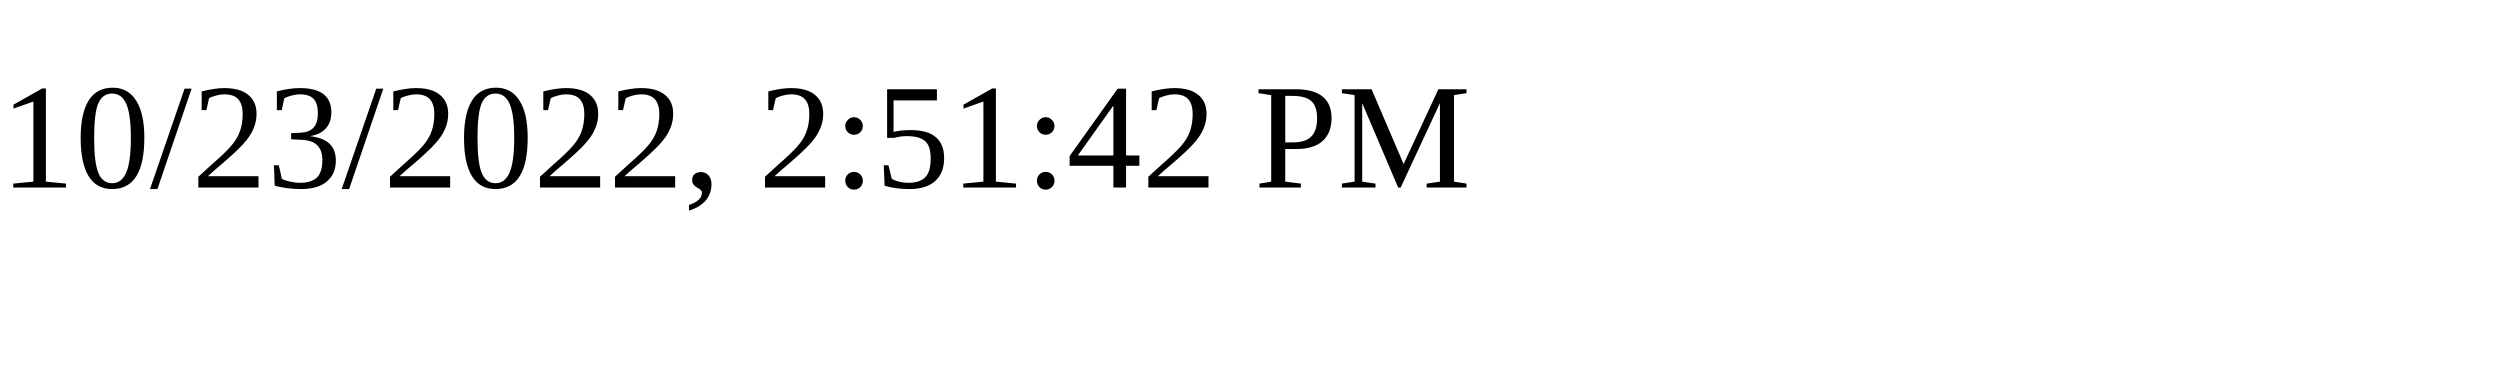
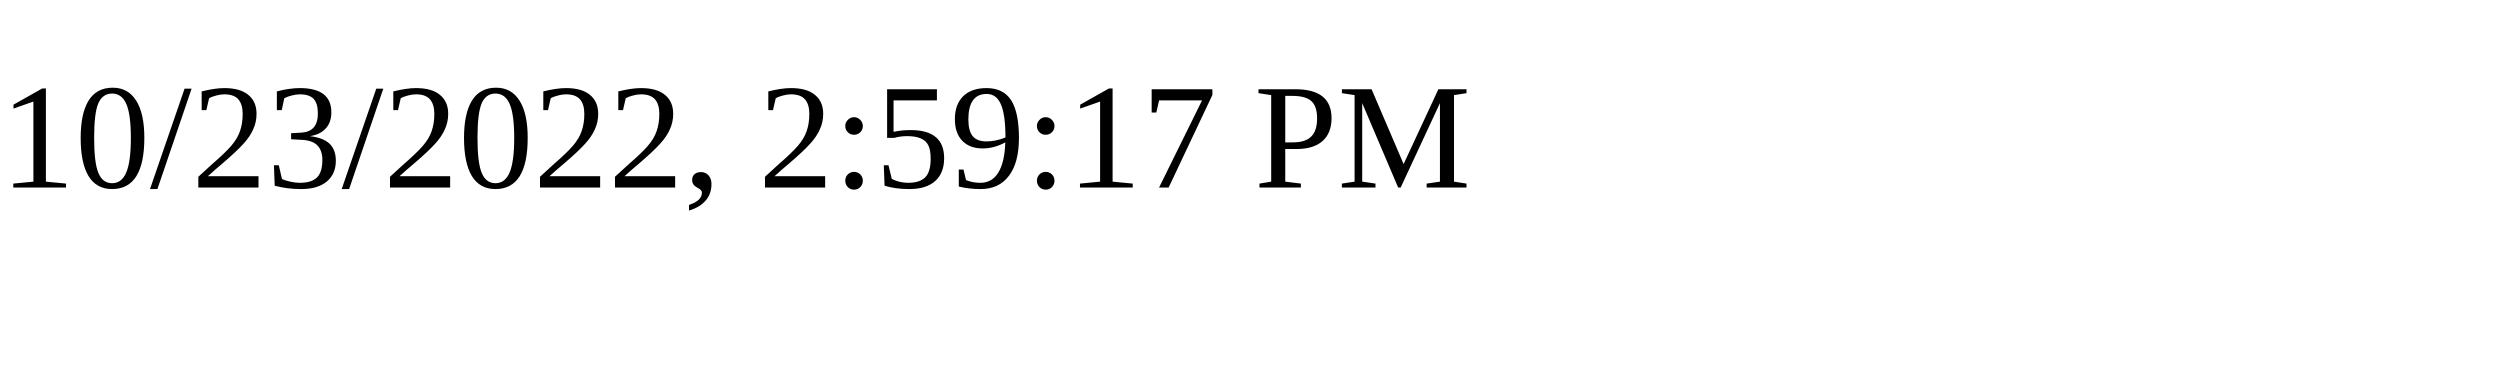
<svg xmlns="http://www.w3.org/2000/svg" height="30" width="200">
-   <text x="0" y="15">10/23/2022, 2:51:42 PM</text>
+   <text x="0" y="15">10/23/2022, 2:59:17 PM</text>
</svg>
